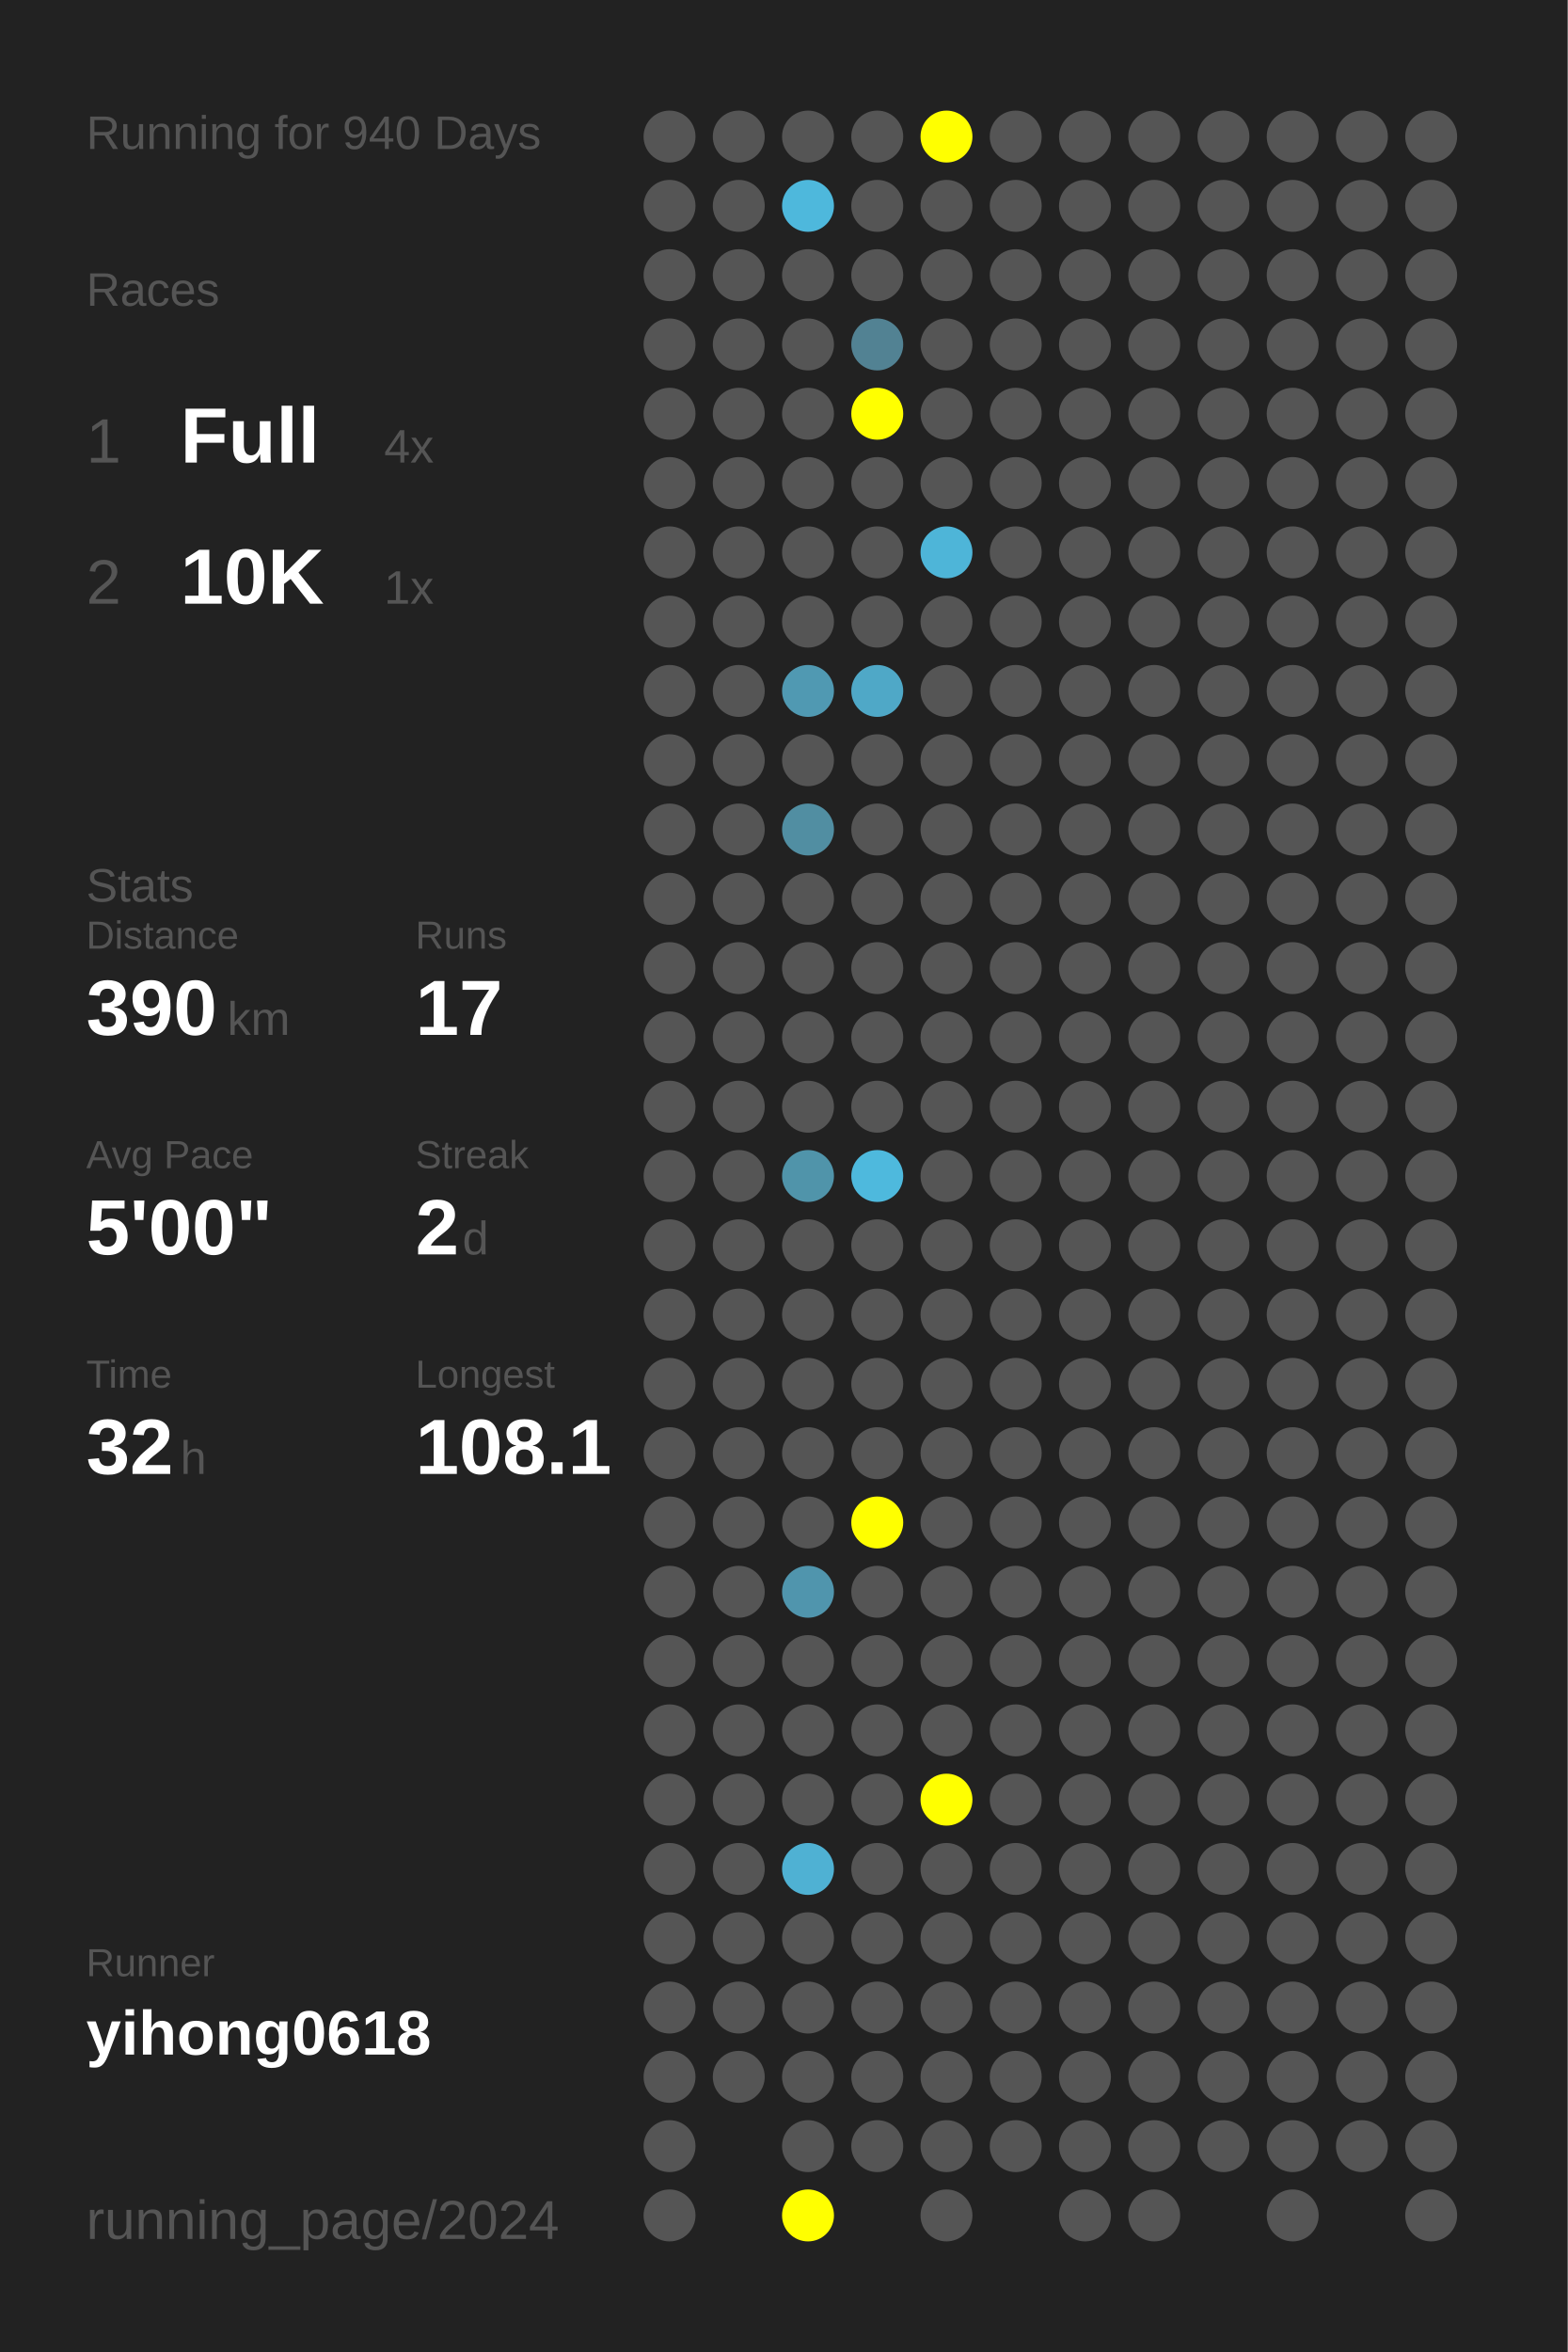
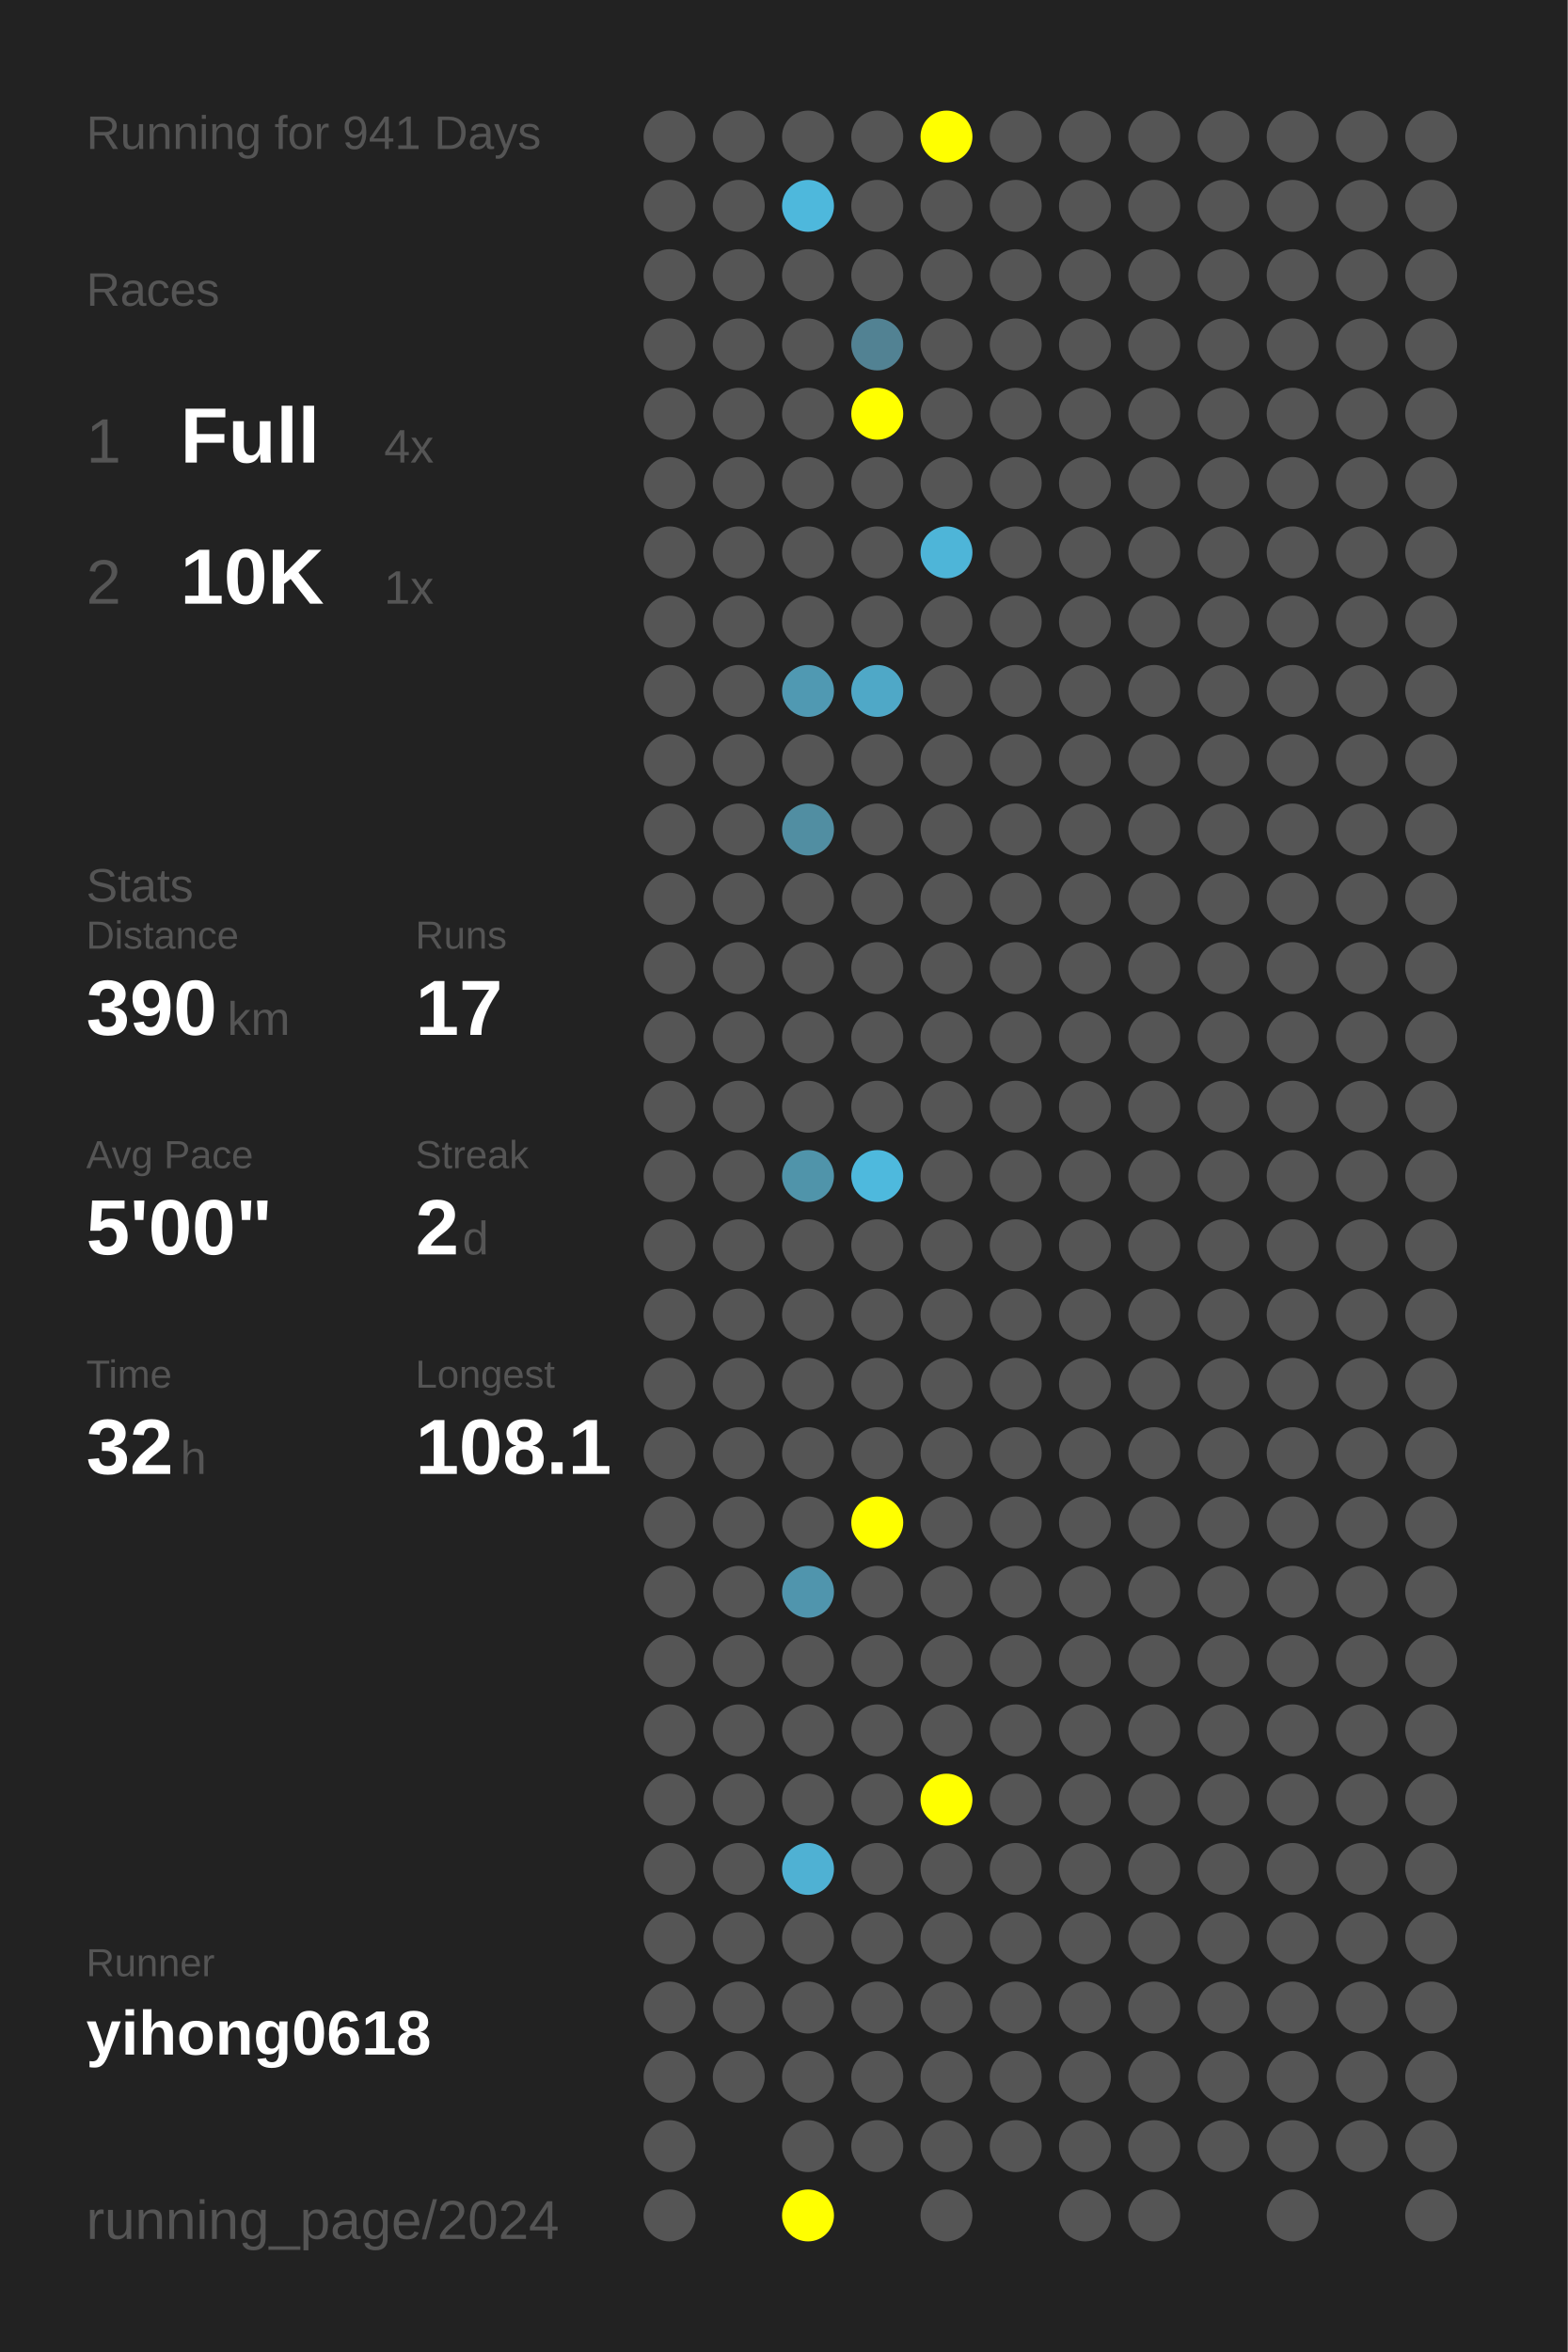
<svg xmlns="http://www.w3.org/2000/svg" baseProfile="full" height="300mm" version="1.1" viewBox="0,0,200,300" width="200mm">
  <defs />
  <rect fill="#222222" height="300" width="200" x="0" y="0" />
-   <text fill="#555555" style="font-size:6px; font-family:Arial;" x="11" y="19">Running for 940 Days</text>
+   <text fill="#555555" style="font-size:6px; font-family:Arial;" x="11" y="19">Running for 941 Days</text>
  <text fill="#555555" style="font-size:6px; font-family:Arial;" x="11" y="39">Races</text>
  <text fill="#555555" style="font-size:8px; font-family:Arial;" x="11" y="59">1</text>
  <text fill="#FFFFFF" style="font-size:10px; font-family:Arial; font-weight:bold;" x="23" y="59">Full</text>
  <text fill="#555555" style="font-size:6px; font-family:Arial;" x="49" y="59">4x</text>
  <text fill="#555555" style="font-size:8px; font-family:Arial;" x="11" y="77">2</text>
  <text fill="#FFFFFF" style="font-size:10px; font-family:Arial; font-weight:bold;" x="23" y="77">10K</text>
  <text fill="#555555" style="font-size:6px; font-family:Arial;" x="49" y="77">1x</text>
  <text fill="#555555" style="font-size:6px; font-family:Arial;" x="11" y="115">Stats</text>
  <text fill="#555555" style="font-size:5px; font-family:Arial;" x="11" y="121">Distance</text>
  <text fill="#FFFFFF" style="font-size:10px; font-family:Arial; font-weight:bold;" x="11" y="132">390</text>
  <text fill="#555555" style="font-size:6px; font-family:Arial;" x="29" y="132">km</text>
  <text fill="#555555" style="font-size:5px; font-family:Arial;" x="53" y="121">Runs</text>
  <text fill="#FFFFFF" style="font-size:10px; font-family:Arial; font-weight:bold;" x="53" y="132">17</text>
  <text fill="#555555" style="font-size:5px; font-family:Arial;" x="11" y="149">Avg Pace</text>
  <text fill="#FFFFFF" style="font-size:10px; font-family:Arial; font-weight:bold;" x="11" y="160">5'00"</text>
  <text fill="#555555" style="font-size:5px; font-family:Arial;" x="53" y="149">Streak</text>
  <text fill="#FFFFFF" style="font-size:10px; font-family:Arial; font-weight:bold;" x="53" y="160">2</text>
  <text fill="#555555" style="font-size:6px; font-family:Arial;" x="59" y="160">d</text>
  <text fill="#555555" style="font-size:5px; font-family:Arial;" x="11" y="177">Time</text>
  <text fill="#FFFFFF" style="font-size:10px; font-family:Arial; font-weight:bold;" x="11" y="188">32</text>
  <text fill="#555555" style="font-size:6px; font-family:Arial;" x="23" y="188">h</text>
  <text fill="#555555" style="font-size:5px; font-family:Arial;" x="53" y="177">Longest</text>
  <text fill="#FFFFFF" style="font-size:10px; font-family:Arial; font-weight:bold;" x="53" y="188">108.1</text>
  <text fill="#555555" style="font-size:5px; font-family:Arial;" x="11" y="252.065">Runner</text>
  <text fill="#FFFFFF" style="font-size:8px; font-family:Arial; font-weight:bold;" x="11" y="262.065">yihong0618</text>
  <text fill="#555555" style="font-size:7px; font-family:Arial;" x="11" y="285.581">running_page/2024</text>
  <circle cx="85.417" cy="17.419" fill="#555555" r="3.312" />
  <circle cx="85.417" cy="26.258" fill="#555555" r="3.312" />
  <circle cx="85.417" cy="35.097" fill="#555555" r="3.312" />
  <circle cx="85.417" cy="43.935" fill="#555555" r="3.312" />
  <circle cx="85.417" cy="52.774" fill="#555555" r="3.312" />
  <circle cx="85.417" cy="61.613" fill="#555555" r="3.312" />
  <circle cx="85.417" cy="70.452" fill="#555555" r="3.312" />
  <circle cx="85.417" cy="79.29" fill="#555555" r="3.312" />
  <circle cx="85.417" cy="88.129" fill="#555555" r="3.312" />
  <circle cx="85.417" cy="96.968" fill="#555555" r="3.312" />
  <circle cx="85.417" cy="105.806" fill="#555555" r="3.312" />
  <circle cx="85.417" cy="114.645" fill="#555555" r="3.312" />
  <circle cx="85.417" cy="123.484" fill="#555555" r="3.312" />
  <circle cx="85.417" cy="132.323" fill="#555555" r="3.312" />
  <circle cx="85.417" cy="141.161" fill="#555555" r="3.312" />
  <circle cx="85.417" cy="150" fill="#555555" r="3.312" />
  <circle cx="85.417" cy="158.839" fill="#555555" r="3.312" />
  <circle cx="85.417" cy="167.677" fill="#555555" r="3.312" />
  <circle cx="85.417" cy="176.516" fill="#555555" r="3.312" />
  <circle cx="85.417" cy="185.355" fill="#555555" r="3.312" />
  <circle cx="85.417" cy="194.194" fill="#555555" r="3.312" />
  <circle cx="85.417" cy="203.032" fill="#555555" r="3.312" />
  <circle cx="85.417" cy="211.871" fill="#555555" r="3.312" />
  <circle cx="85.417" cy="220.71" fill="#555555" r="3.312" />
  <circle cx="85.417" cy="229.548" fill="#555555" r="3.312" />
  <circle cx="85.417" cy="238.387" fill="#555555" r="3.312" />
  <circle cx="85.417" cy="247.226" fill="#555555" r="3.312" />
  <circle cx="85.417" cy="256.065" fill="#555555" r="3.312" />
  <circle cx="85.417" cy="264.903" fill="#555555" r="3.312" />
  <circle cx="85.417" cy="273.742" fill="#555555" r="3.312" />
  <circle cx="85.417" cy="282.581" fill="#555555" r="3.312" />
  <circle cx="94.25" cy="17.419" fill="#555555" r="3.312" />
  <circle cx="94.25" cy="26.258" fill="#555555" r="3.312" />
  <circle cx="94.25" cy="35.097" fill="#555555" r="3.312" />
  <circle cx="94.25" cy="43.935" fill="#555555" r="3.312" />
  <circle cx="94.25" cy="52.774" fill="#555555" r="3.312" />
  <circle cx="94.25" cy="61.613" fill="#555555" r="3.312" />
  <circle cx="94.25" cy="70.452" fill="#555555" r="3.312" />
  <circle cx="94.25" cy="79.29" fill="#555555" r="3.312" />
  <circle cx="94.25" cy="88.129" fill="#555555" r="3.312" />
  <circle cx="94.25" cy="96.968" fill="#555555" r="3.312" />
  <circle cx="94.25" cy="105.806" fill="#555555" r="3.312" />
  <circle cx="94.25" cy="114.645" fill="#555555" r="3.312" />
  <circle cx="94.25" cy="123.484" fill="#555555" r="3.312" />
  <circle cx="94.25" cy="132.323" fill="#555555" r="3.312" />
  <circle cx="94.25" cy="141.161" fill="#555555" r="3.312" />
  <circle cx="94.25" cy="150" fill="#555555" r="3.312" />
  <circle cx="94.25" cy="158.839" fill="#555555" r="3.312" />
  <circle cx="94.25" cy="167.677" fill="#555555" r="3.312" />
  <circle cx="94.25" cy="176.516" fill="#555555" r="3.312" />
  <circle cx="94.25" cy="185.355" fill="#555555" r="3.312" />
  <circle cx="94.25" cy="194.194" fill="#555555" r="3.312" />
  <circle cx="94.25" cy="203.032" fill="#555555" r="3.312" />
  <circle cx="94.25" cy="211.871" fill="#555555" r="3.312" />
  <circle cx="94.25" cy="220.71" fill="#555555" r="3.312" />
  <circle cx="94.25" cy="229.548" fill="#555555" r="3.312" />
  <circle cx="94.25" cy="238.387" fill="#555555" r="3.312" />
  <circle cx="94.25" cy="247.226" fill="#555555" r="3.312" />
  <circle cx="94.25" cy="256.065" fill="#555555" r="3.312" />
  <circle cx="94.25" cy="264.903" fill="#555555" r="3.312" />
  <circle cx="103.083" cy="17.419" fill="#555555" r="3.312" />
  <circle cx="103.083" cy="26.258" fill="#4eb8dc" r="3.312" />
  <circle cx="103.083" cy="35.097" fill="#555555" r="3.312" />
  <circle cx="103.083" cy="43.935" fill="#555555" r="3.312" />
  <circle cx="103.083" cy="52.774" fill="#555555" r="3.312" />
  <circle cx="103.083" cy="61.613" fill="#555555" r="3.312" />
  <circle cx="103.083" cy="70.452" fill="#555555" r="3.312" />
  <circle cx="103.083" cy="79.29" fill="#555555" r="3.312" />
  <circle cx="103.083" cy="88.129" fill="#5099b2" r="3.312" />
  <circle cx="103.083" cy="96.968" fill="#555555" r="3.312" />
  <circle cx="103.083" cy="105.806" fill="#518ea2" r="3.312" />
  <circle cx="103.083" cy="114.645" fill="#555555" r="3.312" />
  <circle cx="103.083" cy="123.484" fill="#555555" r="3.312" />
  <circle cx="103.083" cy="132.323" fill="#555555" r="3.312" />
  <circle cx="103.083" cy="141.161" fill="#555555" r="3.312" />
  <circle cx="103.083" cy="150" fill="#5094aa" r="3.312" />
  <circle cx="103.083" cy="158.839" fill="#555555" r="3.312" />
  <circle cx="103.083" cy="167.677" fill="#555555" r="3.312" />
  <circle cx="103.083" cy="176.516" fill="#555555" r="3.312" />
  <circle cx="103.083" cy="185.355" fill="#555555" r="3.312" />
  <circle cx="103.083" cy="194.194" fill="#555555" r="3.312" />
  <circle cx="103.083" cy="203.032" fill="#5095ad" r="3.312" />
  <circle cx="103.083" cy="211.871" fill="#555555" r="3.312" />
  <circle cx="103.083" cy="220.71" fill="#555555" r="3.312" />
  <circle cx="103.083" cy="229.548" fill="#555555" r="3.312" />
  <circle cx="103.083" cy="238.387" fill="#4fb1d3" r="3.312" />
  <circle cx="103.083" cy="247.226" fill="#555555" r="3.312" />
  <circle cx="103.083" cy="256.065" fill="#555555" r="3.312" />
  <circle cx="103.083" cy="264.903" fill="#555555" r="3.312" />
  <circle cx="103.083" cy="273.742" fill="#555555" r="3.312" />
  <circle cx="103.083" cy="282.581" fill="#FFFF00" r="3.312" />
  <circle cx="111.917" cy="17.419" fill="#555555" r="3.312" />
  <circle cx="111.917" cy="26.258" fill="#555555" r="3.312" />
  <circle cx="111.917" cy="35.097" fill="#555555" r="3.312" />
  <circle cx="111.917" cy="43.935" fill="#528293" r="3.312" />
  <circle cx="111.917" cy="52.774" fill="#FFFF00" r="3.312" />
  <circle cx="111.917" cy="61.613" fill="#555555" r="3.312" />
  <circle cx="111.917" cy="70.452" fill="#555555" r="3.312" />
  <circle cx="111.917" cy="79.29" fill="#555555" r="3.312" />
  <circle cx="111.917" cy="88.129" fill="#4fa8c7" r="3.312" />
  <circle cx="111.917" cy="96.968" fill="#555555" r="3.312" />
  <circle cx="111.917" cy="105.806" fill="#555555" r="3.312" />
  <circle cx="111.917" cy="114.645" fill="#555555" r="3.312" />
  <circle cx="111.917" cy="123.484" fill="#555555" r="3.312" />
  <circle cx="111.917" cy="132.323" fill="#555555" r="3.312" />
  <circle cx="111.917" cy="141.161" fill="#555555" r="3.312" />
  <circle cx="111.917" cy="150" fill="#4eb9dd" r="3.312" />
  <circle cx="111.917" cy="158.839" fill="#555555" r="3.312" />
  <circle cx="111.917" cy="167.677" fill="#555555" r="3.312" />
  <circle cx="111.917" cy="176.516" fill="#555555" r="3.312" />
  <circle cx="111.917" cy="185.355" fill="#555555" r="3.312" />
  <circle cx="111.917" cy="194.194" fill="#FFFF00" r="3.312" />
  <circle cx="111.917" cy="203.032" fill="#555555" r="3.312" />
  <circle cx="111.917" cy="211.871" fill="#555555" r="3.312" />
  <circle cx="111.917" cy="220.71" fill="#555555" r="3.312" />
  <circle cx="111.917" cy="229.548" fill="#555555" r="3.312" />
  <circle cx="111.917" cy="238.387" fill="#555555" r="3.312" />
  <circle cx="111.917" cy="247.226" fill="#555555" r="3.312" />
  <circle cx="111.917" cy="256.065" fill="#555555" r="3.312" />
  <circle cx="111.917" cy="264.903" fill="#555555" r="3.312" />
  <circle cx="111.917" cy="273.742" fill="#555555" r="3.312" />
  <circle cx="120.75" cy="17.419" fill="#FFFF00" r="3.312" />
  <circle cx="120.75" cy="26.258" fill="#555555" r="3.312" />
  <circle cx="120.75" cy="35.097" fill="#555555" r="3.312" />
  <circle cx="120.75" cy="43.935" fill="#555555" r="3.312" />
  <circle cx="120.75" cy="52.774" fill="#555555" r="3.312" />
  <circle cx="120.75" cy="61.613" fill="#555555" r="3.312" />
  <circle cx="120.75" cy="70.452" fill="#4eb5d8" r="3.312" />
  <circle cx="120.75" cy="79.29" fill="#555555" r="3.312" />
  <circle cx="120.75" cy="88.129" fill="#555555" r="3.312" />
  <circle cx="120.75" cy="96.968" fill="#555555" r="3.312" />
  <circle cx="120.75" cy="105.806" fill="#555555" r="3.312" />
  <circle cx="120.75" cy="114.645" fill="#555555" r="3.312" />
  <circle cx="120.75" cy="123.484" fill="#555555" r="3.312" />
  <circle cx="120.75" cy="132.323" fill="#555555" r="3.312" />
  <circle cx="120.75" cy="141.161" fill="#555555" r="3.312" />
  <circle cx="120.75" cy="150" fill="#555555" r="3.312" />
  <circle cx="120.75" cy="158.839" fill="#555555" r="3.312" />
  <circle cx="120.75" cy="167.677" fill="#555555" r="3.312" />
  <circle cx="120.75" cy="176.516" fill="#555555" r="3.312" />
  <circle cx="120.75" cy="185.355" fill="#555555" r="3.312" />
  <circle cx="120.75" cy="194.194" fill="#555555" r="3.312" />
  <circle cx="120.75" cy="203.032" fill="#555555" r="3.312" />
  <circle cx="120.75" cy="211.871" fill="#555555" r="3.312" />
  <circle cx="120.75" cy="220.71" fill="#555555" r="3.312" />
  <circle cx="120.75" cy="229.548" fill="#FFFF00" r="3.312" />
  <circle cx="120.75" cy="238.387" fill="#555555" r="3.312" />
  <circle cx="120.75" cy="247.226" fill="#555555" r="3.312" />
  <circle cx="120.75" cy="256.065" fill="#555555" r="3.312" />
  <circle cx="120.75" cy="264.903" fill="#555555" r="3.312" />
  <circle cx="120.75" cy="273.742" fill="#555555" r="3.312" />
  <circle cx="120.75" cy="282.581" fill="#555555" r="3.312" />
  <circle cx="129.583" cy="17.419" fill="#555555" r="3.312" />
  <circle cx="129.583" cy="26.258" fill="#555555" r="3.312" />
  <circle cx="129.583" cy="35.097" fill="#555555" r="3.312" />
  <circle cx="129.583" cy="43.935" fill="#555555" r="3.312" />
  <circle cx="129.583" cy="52.774" fill="#555555" r="3.312" />
  <circle cx="129.583" cy="61.613" fill="#555555" r="3.312" />
  <circle cx="129.583" cy="70.452" fill="#555555" r="3.312" />
  <circle cx="129.583" cy="79.29" fill="#555555" r="3.312" />
  <circle cx="129.583" cy="88.129" fill="#555555" r="3.312" />
  <circle cx="129.583" cy="96.968" fill="#555555" r="3.312" />
  <circle cx="129.583" cy="105.806" fill="#555555" r="3.312" />
  <circle cx="129.583" cy="114.645" fill="#555555" r="3.312" />
  <circle cx="129.583" cy="123.484" fill="#555555" r="3.312" />
  <circle cx="129.583" cy="132.323" fill="#555555" r="3.312" />
  <circle cx="129.583" cy="141.161" fill="#555555" r="3.312" />
  <circle cx="129.583" cy="150" fill="#555555" r="3.312" />
  <circle cx="129.583" cy="158.839" fill="#555555" r="3.312" />
  <circle cx="129.583" cy="167.677" fill="#555555" r="3.312" />
  <circle cx="129.583" cy="176.516" fill="#555555" r="3.312" />
  <circle cx="129.583" cy="185.355" fill="#555555" r="3.312" />
  <circle cx="129.583" cy="194.194" fill="#555555" r="3.312" />
  <circle cx="129.583" cy="203.032" fill="#555555" r="3.312" />
  <circle cx="129.583" cy="211.871" fill="#555555" r="3.312" />
  <circle cx="129.583" cy="220.71" fill="#555555" r="3.312" />
  <circle cx="129.583" cy="229.548" fill="#555555" r="3.312" />
  <circle cx="129.583" cy="238.387" fill="#555555" r="3.312" />
  <circle cx="129.583" cy="247.226" fill="#555555" r="3.312" />
  <circle cx="129.583" cy="256.065" fill="#555555" r="3.312" />
  <circle cx="129.583" cy="264.903" fill="#555555" r="3.312" />
  <circle cx="129.583" cy="273.742" fill="#555555" r="3.312" />
  <circle cx="138.417" cy="17.419" fill="#555555" r="3.312" />
  <circle cx="138.417" cy="26.258" fill="#555555" r="3.312" />
  <circle cx="138.417" cy="35.097" fill="#555555" r="3.312" />
  <circle cx="138.417" cy="43.935" fill="#555555" r="3.312" />
  <circle cx="138.417" cy="52.774" fill="#555555" r="3.312" />
  <circle cx="138.417" cy="61.613" fill="#555555" r="3.312" />
  <circle cx="138.417" cy="70.452" fill="#555555" r="3.312" />
  <circle cx="138.417" cy="79.29" fill="#555555" r="3.312" />
  <circle cx="138.417" cy="88.129" fill="#555555" r="3.312" />
  <circle cx="138.417" cy="96.968" fill="#555555" r="3.312" />
  <circle cx="138.417" cy="105.806" fill="#555555" r="3.312" />
  <circle cx="138.417" cy="114.645" fill="#555555" r="3.312" />
  <circle cx="138.417" cy="123.484" fill="#555555" r="3.312" />
  <circle cx="138.417" cy="132.323" fill="#555555" r="3.312" />
  <circle cx="138.417" cy="141.161" fill="#555555" r="3.312" />
  <circle cx="138.417" cy="150" fill="#555555" r="3.312" />
  <circle cx="138.417" cy="158.839" fill="#555555" r="3.312" />
  <circle cx="138.417" cy="167.677" fill="#555555" r="3.312" />
  <circle cx="138.417" cy="176.516" fill="#555555" r="3.312" />
  <circle cx="138.417" cy="185.355" fill="#555555" r="3.312" />
  <circle cx="138.417" cy="194.194" fill="#555555" r="3.312" />
  <circle cx="138.417" cy="203.032" fill="#555555" r="3.312" />
  <circle cx="138.417" cy="211.871" fill="#555555" r="3.312" />
  <circle cx="138.417" cy="220.71" fill="#555555" r="3.312" />
  <circle cx="138.417" cy="229.548" fill="#555555" r="3.312" />
  <circle cx="138.417" cy="238.387" fill="#555555" r="3.312" />
  <circle cx="138.417" cy="247.226" fill="#555555" r="3.312" />
  <circle cx="138.417" cy="256.065" fill="#555555" r="3.312" />
  <circle cx="138.417" cy="264.903" fill="#555555" r="3.312" />
  <circle cx="138.417" cy="273.742" fill="#555555" r="3.312" />
  <circle cx="138.417" cy="282.581" fill="#555555" r="3.312" />
  <circle cx="147.25" cy="17.419" fill="#555555" r="3.312" />
  <circle cx="147.25" cy="26.258" fill="#555555" r="3.312" />
  <circle cx="147.25" cy="35.097" fill="#555555" r="3.312" />
  <circle cx="147.25" cy="43.935" fill="#555555" r="3.312" />
  <circle cx="147.25" cy="52.774" fill="#555555" r="3.312" />
  <circle cx="147.25" cy="61.613" fill="#555555" r="3.312" />
  <circle cx="147.25" cy="70.452" fill="#555555" r="3.312" />
  <circle cx="147.25" cy="79.29" fill="#555555" r="3.312" />
  <circle cx="147.25" cy="88.129" fill="#555555" r="3.312" />
  <circle cx="147.25" cy="96.968" fill="#555555" r="3.312" />
  <circle cx="147.25" cy="105.806" fill="#555555" r="3.312" />
  <circle cx="147.25" cy="114.645" fill="#555555" r="3.312" />
  <circle cx="147.25" cy="123.484" fill="#555555" r="3.312" />
  <circle cx="147.25" cy="132.323" fill="#555555" r="3.312" />
  <circle cx="147.25" cy="141.161" fill="#555555" r="3.312" />
  <circle cx="147.25" cy="150" fill="#555555" r="3.312" />
  <circle cx="147.25" cy="158.839" fill="#555555" r="3.312" />
  <circle cx="147.25" cy="167.677" fill="#555555" r="3.312" />
  <circle cx="147.25" cy="176.516" fill="#555555" r="3.312" />
  <circle cx="147.25" cy="185.355" fill="#555555" r="3.312" />
  <circle cx="147.25" cy="194.194" fill="#555555" r="3.312" />
  <circle cx="147.25" cy="203.032" fill="#555555" r="3.312" />
  <circle cx="147.25" cy="211.871" fill="#555555" r="3.312" />
  <circle cx="147.25" cy="220.71" fill="#555555" r="3.312" />
  <circle cx="147.25" cy="229.548" fill="#555555" r="3.312" />
  <circle cx="147.25" cy="238.387" fill="#555555" r="3.312" />
  <circle cx="147.25" cy="247.226" fill="#555555" r="3.312" />
  <circle cx="147.25" cy="256.065" fill="#555555" r="3.312" />
  <circle cx="147.25" cy="264.903" fill="#555555" r="3.312" />
  <circle cx="147.25" cy="273.742" fill="#555555" r="3.312" />
  <circle cx="147.25" cy="282.581" fill="#555555" r="3.312" />
  <circle cx="156.083" cy="17.419" fill="#555555" r="3.312" />
  <circle cx="156.083" cy="26.258" fill="#555555" r="3.312" />
  <circle cx="156.083" cy="35.097" fill="#555555" r="3.312" />
  <circle cx="156.083" cy="43.935" fill="#555555" r="3.312" />
  <circle cx="156.083" cy="52.774" fill="#555555" r="3.312" />
  <circle cx="156.083" cy="61.613" fill="#555555" r="3.312" />
  <circle cx="156.083" cy="70.452" fill="#555555" r="3.312" />
  <circle cx="156.083" cy="79.29" fill="#555555" r="3.312" />
  <circle cx="156.083" cy="88.129" fill="#555555" r="3.312" />
  <circle cx="156.083" cy="96.968" fill="#555555" r="3.312" />
  <circle cx="156.083" cy="105.806" fill="#555555" r="3.312" />
  <circle cx="156.083" cy="114.645" fill="#555555" r="3.312" />
  <circle cx="156.083" cy="123.484" fill="#555555" r="3.312" />
  <circle cx="156.083" cy="132.323" fill="#555555" r="3.312" />
  <circle cx="156.083" cy="141.161" fill="#555555" r="3.312" />
  <circle cx="156.083" cy="150" fill="#555555" r="3.312" />
  <circle cx="156.083" cy="158.839" fill="#555555" r="3.312" />
  <circle cx="156.083" cy="167.677" fill="#555555" r="3.312" />
  <circle cx="156.083" cy="176.516" fill="#555555" r="3.312" />
  <circle cx="156.083" cy="185.355" fill="#555555" r="3.312" />
  <circle cx="156.083" cy="194.194" fill="#555555" r="3.312" />
  <circle cx="156.083" cy="203.032" fill="#555555" r="3.312" />
  <circle cx="156.083" cy="211.871" fill="#555555" r="3.312" />
  <circle cx="156.083" cy="220.71" fill="#555555" r="3.312" />
  <circle cx="156.083" cy="229.548" fill="#555555" r="3.312" />
  <circle cx="156.083" cy="238.387" fill="#555555" r="3.312" />
  <circle cx="156.083" cy="247.226" fill="#555555" r="3.312" />
  <circle cx="156.083" cy="256.065" fill="#555555" r="3.312" />
  <circle cx="156.083" cy="264.903" fill="#555555" r="3.312" />
  <circle cx="156.083" cy="273.742" fill="#555555" r="3.312" />
  <circle cx="164.917" cy="17.419" fill="#555555" r="3.312" />
  <circle cx="164.917" cy="26.258" fill="#555555" r="3.312" />
  <circle cx="164.917" cy="35.097" fill="#555555" r="3.312" />
  <circle cx="164.917" cy="43.935" fill="#555555" r="3.312" />
  <circle cx="164.917" cy="52.774" fill="#555555" r="3.312" />
  <circle cx="164.917" cy="61.613" fill="#555555" r="3.312" />
  <circle cx="164.917" cy="70.452" fill="#555555" r="3.312" />
  <circle cx="164.917" cy="79.29" fill="#555555" r="3.312" />
  <circle cx="164.917" cy="88.129" fill="#555555" r="3.312" />
  <circle cx="164.917" cy="96.968" fill="#555555" r="3.312" />
  <circle cx="164.917" cy="105.806" fill="#555555" r="3.312" />
  <circle cx="164.917" cy="114.645" fill="#555555" r="3.312" />
  <circle cx="164.917" cy="123.484" fill="#555555" r="3.312" />
  <circle cx="164.917" cy="132.323" fill="#555555" r="3.312" />
  <circle cx="164.917" cy="141.161" fill="#555555" r="3.312" />
  <circle cx="164.917" cy="150" fill="#555555" r="3.312" />
  <circle cx="164.917" cy="158.839" fill="#555555" r="3.312" />
  <circle cx="164.917" cy="167.677" fill="#555555" r="3.312" />
  <circle cx="164.917" cy="176.516" fill="#555555" r="3.312" />
  <circle cx="164.917" cy="185.355" fill="#555555" r="3.312" />
  <circle cx="164.917" cy="194.194" fill="#555555" r="3.312" />
  <circle cx="164.917" cy="203.032" fill="#555555" r="3.312" />
  <circle cx="164.917" cy="211.871" fill="#555555" r="3.312" />
  <circle cx="164.917" cy="220.71" fill="#555555" r="3.312" />
  <circle cx="164.917" cy="229.548" fill="#555555" r="3.312" />
  <circle cx="164.917" cy="238.387" fill="#555555" r="3.312" />
  <circle cx="164.917" cy="247.226" fill="#555555" r="3.312" />
  <circle cx="164.917" cy="256.065" fill="#555555" r="3.312" />
  <circle cx="164.917" cy="264.903" fill="#555555" r="3.312" />
  <circle cx="164.917" cy="273.742" fill="#555555" r="3.312" />
  <circle cx="164.917" cy="282.581" fill="#555555" r="3.312" />
  <circle cx="173.75" cy="17.419" fill="#555555" r="3.312" />
  <circle cx="173.75" cy="26.258" fill="#555555" r="3.312" />
  <circle cx="173.75" cy="35.097" fill="#555555" r="3.312" />
  <circle cx="173.75" cy="43.935" fill="#555555" r="3.312" />
  <circle cx="173.75" cy="52.774" fill="#555555" r="3.312" />
  <circle cx="173.75" cy="61.613" fill="#555555" r="3.312" />
  <circle cx="173.75" cy="70.452" fill="#555555" r="3.312" />
  <circle cx="173.75" cy="79.29" fill="#555555" r="3.312" />
  <circle cx="173.75" cy="88.129" fill="#555555" r="3.312" />
  <circle cx="173.75" cy="96.968" fill="#555555" r="3.312" />
  <circle cx="173.75" cy="105.806" fill="#555555" r="3.312" />
  <circle cx="173.75" cy="114.645" fill="#555555" r="3.312" />
  <circle cx="173.75" cy="123.484" fill="#555555" r="3.312" />
  <circle cx="173.75" cy="132.323" fill="#555555" r="3.312" />
  <circle cx="173.75" cy="141.161" fill="#555555" r="3.312" />
  <circle cx="173.75" cy="150" fill="#555555" r="3.312" />
  <circle cx="173.75" cy="158.839" fill="#555555" r="3.312" />
  <circle cx="173.75" cy="167.677" fill="#555555" r="3.312" />
  <circle cx="173.75" cy="176.516" fill="#555555" r="3.312" />
  <circle cx="173.75" cy="185.355" fill="#555555" r="3.312" />
  <circle cx="173.75" cy="194.194" fill="#555555" r="3.312" />
  <circle cx="173.75" cy="203.032" fill="#555555" r="3.312" />
  <circle cx="173.75" cy="211.871" fill="#555555" r="3.312" />
  <circle cx="173.75" cy="220.71" fill="#555555" r="3.312" />
  <circle cx="173.75" cy="229.548" fill="#555555" r="3.312" />
  <circle cx="173.75" cy="238.387" fill="#555555" r="3.312" />
  <circle cx="173.75" cy="247.226" fill="#555555" r="3.312" />
  <circle cx="173.75" cy="256.065" fill="#555555" r="3.312" />
  <circle cx="173.75" cy="264.903" fill="#555555" r="3.312" />
  <circle cx="173.75" cy="273.742" fill="#555555" r="3.312" />
  <circle cx="182.583" cy="17.419" fill="#555555" r="3.312" />
  <circle cx="182.583" cy="26.258" fill="#555555" r="3.312" />
  <circle cx="182.583" cy="35.097" fill="#555555" r="3.312" />
  <circle cx="182.583" cy="43.935" fill="#555555" r="3.312" />
  <circle cx="182.583" cy="52.774" fill="#555555" r="3.312" />
  <circle cx="182.583" cy="61.613" fill="#555555" r="3.312" />
  <circle cx="182.583" cy="70.452" fill="#555555" r="3.312" />
  <circle cx="182.583" cy="79.29" fill="#555555" r="3.312" />
  <circle cx="182.583" cy="88.129" fill="#555555" r="3.312" />
  <circle cx="182.583" cy="96.968" fill="#555555" r="3.312" />
  <circle cx="182.583" cy="105.806" fill="#555555" r="3.312" />
  <circle cx="182.583" cy="114.645" fill="#555555" r="3.312" />
  <circle cx="182.583" cy="123.484" fill="#555555" r="3.312" />
  <circle cx="182.583" cy="132.323" fill="#555555" r="3.312" />
  <circle cx="182.583" cy="141.161" fill="#555555" r="3.312" />
  <circle cx="182.583" cy="150" fill="#555555" r="3.312" />
  <circle cx="182.583" cy="158.839" fill="#555555" r="3.312" />
  <circle cx="182.583" cy="167.677" fill="#555555" r="3.312" />
  <circle cx="182.583" cy="176.516" fill="#555555" r="3.312" />
  <circle cx="182.583" cy="185.355" fill="#555555" r="3.312" />
  <circle cx="182.583" cy="194.194" fill="#555555" r="3.312" />
  <circle cx="182.583" cy="203.032" fill="#555555" r="3.312" />
  <circle cx="182.583" cy="211.871" fill="#555555" r="3.312" />
  <circle cx="182.583" cy="220.71" fill="#555555" r="3.312" />
  <circle cx="182.583" cy="229.548" fill="#555555" r="3.312" />
  <circle cx="182.583" cy="238.387" fill="#555555" r="3.312" />
  <circle cx="182.583" cy="247.226" fill="#555555" r="3.312" />
  <circle cx="182.583" cy="256.065" fill="#555555" r="3.312" />
  <circle cx="182.583" cy="264.903" fill="#555555" r="3.312" />
  <circle cx="182.583" cy="273.742" fill="#555555" r="3.312" />
  <circle cx="182.583" cy="282.581" fill="#555555" r="3.312" />
</svg>
